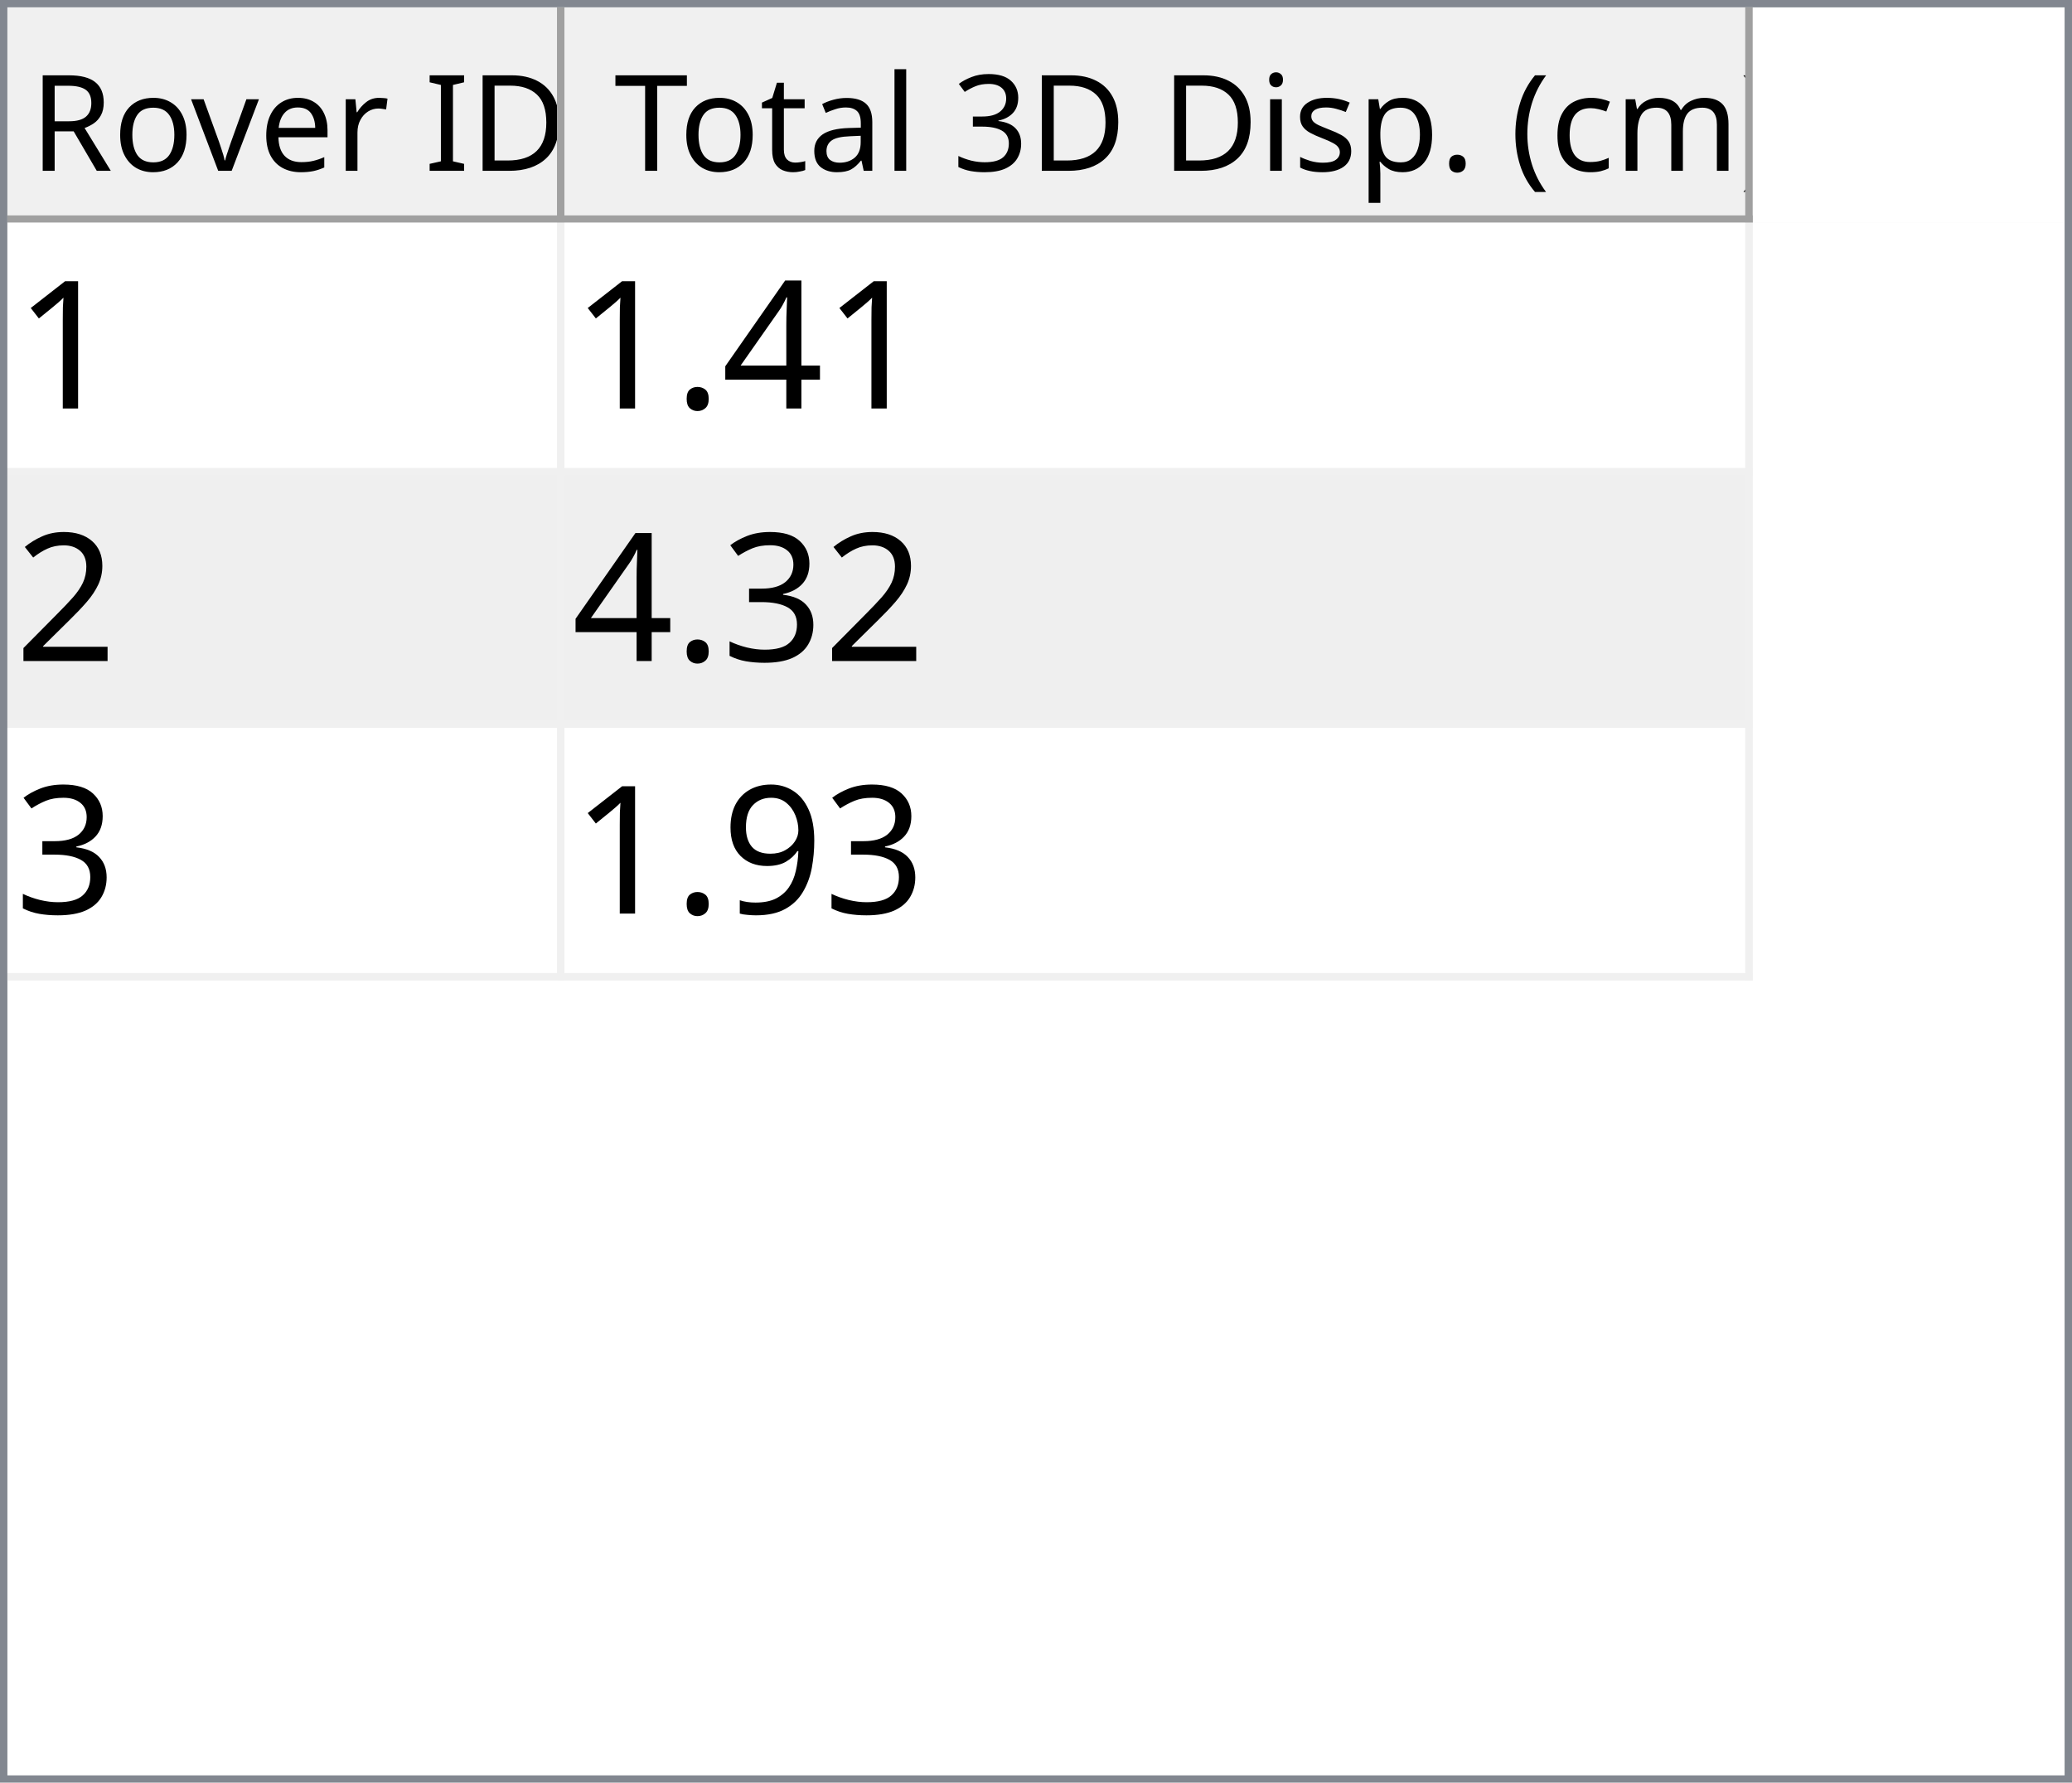
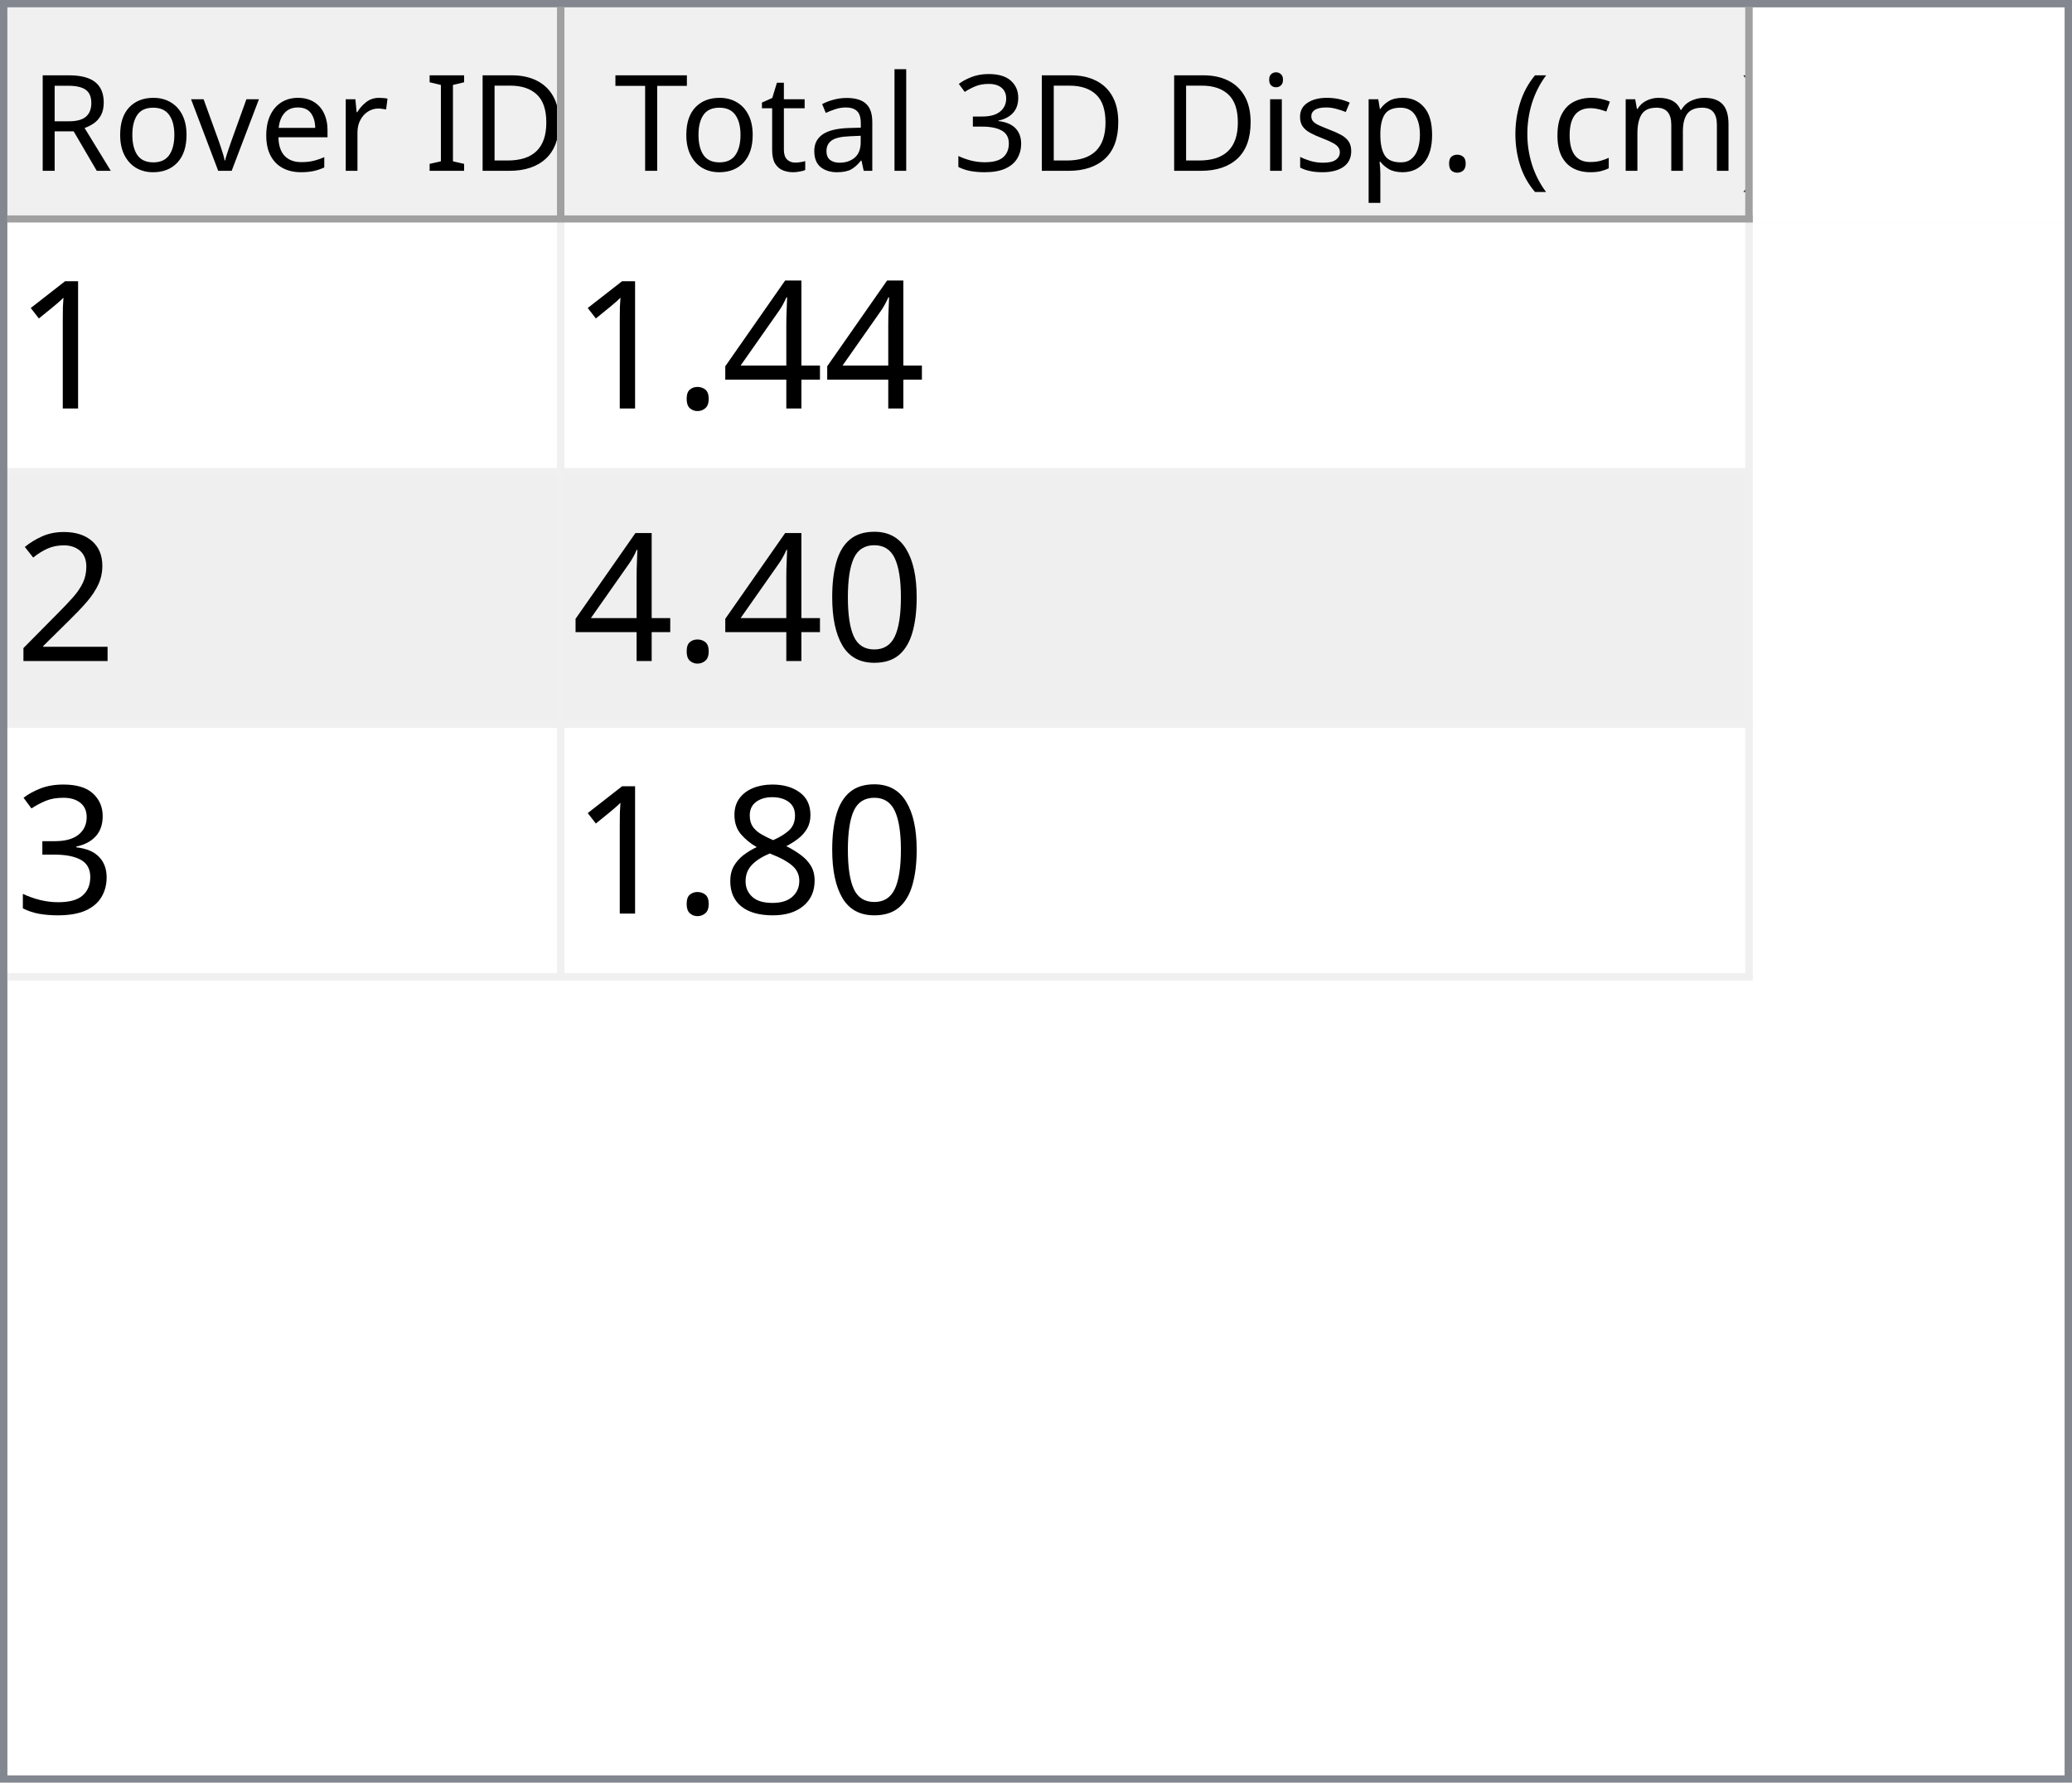
<svg xmlns="http://www.w3.org/2000/svg" style="fill-opacity:1; color-rendering:auto; color-interpolation:auto; text-rendering:auto; stroke:black; stroke-linecap:square; stroke-miterlimit:10; shape-rendering:auto; stroke-opacity:1; fill:black; stroke-dasharray:none; font-weight:normal; stroke-width:1; font-family:'Dialog'; font-style:normal; stroke-linejoin:miter; font-size:12px; stroke-dashoffset:0; image-rendering:auto;" width="279" height="240">
  <defs id="genericDefs" />
  <g>
    <defs id="defs1">
      <clipPath clipPathUnits="userSpaceOnUse" id="clipPath1">
        <path d="M0 0 L279 0 L279 240 L0 240 L0 0 Z" />
      </clipPath>
      <clipPath clipPathUnits="userSpaceOnUse" id="clipPath2">
        <path d="M0 0 L0 240 L279 240 L279 0 Z" />
      </clipPath>
      <clipPath clipPathUnits="userSpaceOnUse" id="clipPath3">
        <path d="M0 0 L0 29 L277 29 L277 0 Z" />
      </clipPath>
      <clipPath clipPathUnits="userSpaceOnUse" id="clipPath4">
        <path d="M0 0 L0 29 L75 29 L75 0 Z" />
      </clipPath>
      <clipPath clipPathUnits="userSpaceOnUse" id="clipPath5">
        <path d="M1 1 L1 28 L74 28 L74 1 Z" />
      </clipPath>
      <clipPath clipPathUnits="userSpaceOnUse" id="clipPath6">
        <path d="M0 0 L0 27 L73 27 L73 0 Z" />
      </clipPath>
      <clipPath clipPathUnits="userSpaceOnUse" id="clipPath7">
        <path d="M-0.5 -0.5 L-0.5 28.5 L74.5 28.5 L74.5 -0.5 Z" />
      </clipPath>
      <clipPath clipPathUnits="userSpaceOnUse" id="clipPath8">
        <path d="M0 0 L0 29 L160 29 L160 0 Z" />
      </clipPath>
      <clipPath clipPathUnits="userSpaceOnUse" id="clipPath9">
        <path d="M1 1 L1 28 L159 28 L159 1 Z" />
      </clipPath>
      <clipPath clipPathUnits="userSpaceOnUse" id="clipPath10">
        <path d="M0 0 L0 27 L158 27 L158 0 Z" />
      </clipPath>
      <clipPath clipPathUnits="userSpaceOnUse" id="clipPath11">
        <path d="M-0.5 -0.5 L-0.5 28.5 L159.5 28.5 L159.5 -0.5 Z" />
      </clipPath>
      <clipPath clipPathUnits="userSpaceOnUse" id="clipPath12">
        <path d="M0 0 L0 209 L277 209 L277 0 Z" />
      </clipPath>
      <clipPath clipPathUnits="userSpaceOnUse" id="clipPath13">
        <path d="M0 0 L0 102 L235 102 L235 0 Z" />
      </clipPath>
      <clipPath clipPathUnits="userSpaceOnUse" id="clipPath14">
        <path d="M-0.5 -0.5 L-0.5 101.5 L234.5 101.5 L234.5 -0.5 Z" />
      </clipPath>
      <clipPath clipPathUnits="userSpaceOnUse" id="clipPath15">
        <path d="M0 0 L0 33 L74 33 L74 0 Z" />
      </clipPath>
      <clipPath clipPathUnits="userSpaceOnUse" id="clipPath16">
        <path d="M0 0 L0 33 L159 33 L159 0 Z" />
      </clipPath>
      <font horiz-adv-x="64.551" id="font1">
        <font-face ascent="107.91" descent="25.098" units-per-em="100" style="font-style:normal; font-family:Segoe UI; font-weight:normal;" />
        <missing-glyph horiz-adv-x="64.551" d="M8.109 0 L8.109 68.266 L56.453 68.266 L56.453 0 L8.109 0 ZM15.328 7.234 L49.219 7.234 L49.219 61.031 L15.328 61.031 L15.328 7.234 Z" />
        <glyph unicode="D" horiz-adv-x="70.117" d="M9.188 0 L9.188 70.016 L28.516 70.016 Q65.531 70.016 65.531 35.891 Q65.531 19.672 55.25 9.836 Q44.969 0 27.734 0 L9.188 0 ZM17.391 62.594 L17.391 7.422 L27.828 7.422 Q41.609 7.422 49.273 14.797 Q56.938 22.172 56.938 35.688 Q56.938 62.594 28.328 62.594 L17.391 62.594 Z" />
        <glyph unicode="I" horiz-adv-x="26.611" d="M17.391 0 L9.188 0 L9.188 70.016 L17.391 70.016 L17.391 0 Z" />
        <glyph unicode=" " horiz-adv-x="27.393" d="" />
        <glyph unicode="r" horiz-adv-x="34.766" d="M34.188 41.891 Q32.078 43.5 28.125 43.5 Q23 43.5 19.555 38.672 Q16.109 33.844 16.109 25.484 L16.109 0 L8.109 0 L8.109 50 L16.109 50 L16.109 39.703 L16.312 39.703 Q18.016 44.969 21.531 47.922 Q25.047 50.875 29.391 50.875 Q32.516 50.875 34.188 50.203 L34.188 41.891 Z" />
        <glyph unicode="e" horiz-adv-x="52.295" d="M48.297 23 L12.984 23 Q13.188 14.656 17.484 10.109 Q21.781 5.562 29.297 5.562 Q37.75 5.562 44.828 11.141 L44.828 3.609 Q38.234 -1.172 27.391 -1.172 Q16.797 -1.172 10.742 5.641 Q4.688 12.453 4.688 24.812 Q4.688 36.469 11.305 43.82 Q17.922 51.172 27.734 51.172 Q37.547 51.172 42.922 44.828 Q48.297 38.484 48.297 27.203 L48.297 23 ZM40.094 29.781 Q40.047 36.719 36.75 40.578 Q33.453 44.438 27.594 44.438 Q21.922 44.438 17.969 40.383 Q14.016 36.328 13.094 29.781 L40.094 29.781 Z" />
        <glyph unicode="v" horiz-adv-x="47.9" d="M47.406 50 L27.484 0 L19.625 0 L0.688 50 L9.469 50 L22.172 13.672 Q23.578 9.672 23.922 6.688 L24.125 6.688 Q24.609 10.453 25.688 13.484 L38.969 50 L47.406 50 Z" />
        <glyph unicode="o" horiz-adv-x="58.594" d="M29 -1.172 Q17.922 -1.172 11.305 5.836 Q4.688 12.844 4.688 24.422 Q4.688 37.016 11.57 44.094 Q18.453 51.172 30.172 51.172 Q41.359 51.172 47.633 44.289 Q53.906 37.406 53.906 25.203 Q53.906 13.234 47.141 6.031 Q40.375 -1.172 29 -1.172 ZM29.594 44.438 Q21.875 44.438 17.383 39.188 Q12.891 33.938 12.891 24.703 Q12.891 15.828 17.43 10.695 Q21.969 5.562 29.594 5.562 Q37.359 5.562 41.531 10.594 Q45.703 15.625 45.703 24.906 Q45.703 34.281 41.531 39.359 Q37.359 44.438 29.594 44.438 Z" />
        <glyph unicode="R" horiz-adv-x="59.814" d="M59.375 0 L49.609 0 L37.891 19.625 Q36.281 22.359 34.766 24.289 Q33.25 26.219 31.664 27.438 Q30.078 28.656 28.25 29.219 Q26.422 29.781 24.125 29.781 L17.391 29.781 L17.391 0 L9.188 0 L9.188 70.016 L30.078 70.016 Q34.672 70.016 38.555 68.867 Q42.438 67.719 45.289 65.375 Q48.141 63.031 49.758 59.547 Q51.375 56.062 51.375 51.375 Q51.375 47.703 50.273 44.656 Q49.172 41.609 47.148 39.211 Q45.125 36.812 42.266 35.133 Q39.406 33.453 35.844 32.516 L35.844 32.328 Q37.594 31.547 38.891 30.547 Q40.188 29.547 41.359 28.18 Q42.531 26.812 43.68 25.078 Q44.828 23.344 46.234 21.047 L59.375 0 ZM17.391 62.594 L17.391 37.203 L28.516 37.203 Q31.594 37.203 34.203 38.133 Q36.812 39.062 38.719 40.797 Q40.625 42.531 41.703 45.047 Q42.781 47.562 42.781 50.688 Q42.781 56.297 39.141 59.445 Q35.5 62.594 28.609 62.594 L17.391 62.594 Z" />
        <glyph unicode=")" horiz-adv-x="30.176" d="M8.297 -15.922 L1.172 -15.922 Q16.406 2.344 16.406 26.812 Q16.406 51.469 1.078 70.016 L8.297 70.016 Q23.531 52.156 23.531 26.703 Q23.531 1.375 8.297 -15.922 Z" />
        <glyph unicode="m" horiz-adv-x="86.133" d="M79.109 0 L71.094 0 L71.094 28.719 Q71.094 37.016 68.531 40.727 Q65.969 44.438 59.906 44.438 Q54.781 44.438 51.195 39.75 Q47.609 35.062 47.609 28.516 L47.609 0 L39.594 0 L39.594 29.688 Q39.594 44.438 28.219 44.438 Q22.953 44.438 19.531 40.016 Q16.109 35.594 16.109 28.516 L16.109 0 L8.109 0 L8.109 50 L16.109 50 L16.109 42.094 L16.312 42.094 Q21.625 51.172 31.844 51.172 Q36.969 51.172 40.773 48.312 Q44.578 45.453 46 40.828 Q51.562 51.172 62.594 51.172 Q79.109 51.172 79.109 30.812 L79.109 0 Z" />
        <glyph unicode="c" horiz-adv-x="46.191" d="M42.188 2.297 Q36.422 -1.172 28.516 -1.172 Q17.828 -1.172 11.258 5.789 Q4.688 12.75 4.688 23.828 Q4.688 36.188 11.766 43.68 Q18.844 51.172 30.672 51.172 Q37.25 51.172 42.281 48.734 L42.281 40.531 Q36.719 44.438 30.375 44.438 Q22.703 44.438 17.797 38.945 Q12.891 33.453 12.891 24.516 Q12.891 15.719 17.508 10.641 Q22.125 5.562 29.891 5.562 Q36.422 5.562 42.188 9.906 L42.188 2.297 Z" />
        <glyph unicode="(" horiz-adv-x="30.176" d="M29.109 -15.922 L21.969 -15.922 Q6.844 1.375 6.844 26.703 Q6.844 52.156 21.969 70.016 L29.203 70.016 Q13.875 51.469 13.875 26.812 Q13.875 2.344 29.109 -15.922 Z" />
        <glyph unicode="." horiz-adv-x="21.68" d="M10.891 -1.078 Q8.641 -1.078 7.055 0.539 Q5.469 2.156 5.469 4.391 Q5.469 6.641 7.055 8.273 Q8.641 9.906 10.891 9.906 Q13.188 9.906 14.797 8.273 Q16.406 6.641 16.406 4.391 Q16.406 2.156 14.797 0.539 Q13.188 -1.078 10.891 -1.078 Z" />
        <glyph unicode="p" horiz-adv-x="58.789" d="M16.312 7.234 L16.109 7.234 L16.109 -23 L8.109 -23 L8.109 50 L16.109 50 L16.109 41.219 L16.312 41.219 Q22.219 51.172 33.594 51.172 Q43.266 51.172 48.688 44.461 Q54.109 37.75 54.109 26.469 Q54.109 13.922 48 6.375 Q41.891 -1.172 31.297 -1.172 Q21.578 -1.172 16.312 7.234 ZM16.109 27.391 L16.109 20.406 Q16.109 14.203 20.141 9.883 Q24.172 5.562 30.375 5.562 Q37.641 5.562 41.773 11.133 Q45.906 16.703 45.906 26.609 Q45.906 34.969 42.047 39.703 Q38.188 44.438 31.594 44.438 Q24.609 44.438 20.359 39.578 Q16.109 34.719 16.109 27.391 Z" />
        <glyph unicode="s" horiz-adv-x="42.432" d="M5.078 1.812 L5.078 10.406 Q11.625 5.562 19.484 5.562 Q30.031 5.562 30.031 12.594 Q30.031 14.594 29.125 15.992 Q28.219 17.391 26.68 18.461 Q25.141 19.531 23.07 20.383 Q21 21.234 18.609 22.172 Q15.281 23.484 12.766 24.828 Q10.25 26.172 8.57 27.859 Q6.891 29.547 6.031 31.695 Q5.172 33.844 5.172 36.719 Q5.172 40.234 6.789 42.945 Q8.406 45.656 11.086 47.484 Q13.766 49.312 17.211 50.242 Q20.656 51.172 24.312 51.172 Q30.812 51.172 35.938 48.922 L35.938 40.828 Q30.422 44.438 23.25 44.438 Q21 44.438 19.195 43.922 Q17.391 43.406 16.094 42.477 Q14.797 41.547 14.086 40.258 Q13.375 38.969 13.375 37.406 Q13.375 35.453 14.086 34.133 Q14.797 32.812 16.164 31.789 Q17.531 30.766 19.484 29.938 Q21.438 29.109 23.922 28.125 Q27.25 26.859 29.883 25.516 Q32.516 24.172 34.375 22.484 Q36.234 20.797 37.234 18.602 Q38.234 16.406 38.234 13.375 Q38.234 9.672 36.602 6.938 Q34.969 4.203 32.234 2.398 Q29.5 0.594 25.93 -0.289 Q22.359 -1.172 18.453 -1.172 Q10.75 -1.172 5.078 1.812 Z" />
        <glyph unicode="i" horiz-adv-x="24.219" d="M12.203 62.703 Q10.062 62.703 8.547 64.164 Q7.031 65.625 7.031 67.875 Q7.031 70.125 8.547 71.609 Q10.062 73.094 12.203 73.094 Q14.406 73.094 15.945 71.609 Q17.484 70.125 17.484 67.875 Q17.484 65.719 15.945 64.211 Q14.406 62.703 12.203 62.703 ZM16.109 0 L8.109 0 L8.109 50 L16.109 50 L16.109 0 Z" />
        <glyph unicode="3" horiz-adv-x="53.906" d="M46.531 19.828 Q46.531 15.094 44.75 11.211 Q42.969 7.328 39.719 4.57 Q36.469 1.812 31.93 0.297 Q27.391 -1.219 21.922 -1.219 Q11.922 -1.219 6 2.594 L6 11.188 Q13.094 5.609 22.219 5.609 Q25.875 5.609 28.828 6.539 Q31.781 7.469 33.906 9.227 Q36.031 10.984 37.18 13.477 Q38.328 15.969 38.328 19.094 Q38.328 32.812 18.797 32.812 L12.984 32.812 L12.984 39.594 L18.5 39.594 Q35.797 39.594 35.797 52.484 Q35.797 64.406 22.609 64.406 Q15.188 64.406 8.688 59.422 L8.688 67.188 Q15.375 71.188 24.609 71.188 Q29 71.188 32.57 69.969 Q36.141 68.75 38.68 66.555 Q41.219 64.359 42.609 61.281 Q44 58.203 44 54.5 Q44 40.672 30.031 36.719 L30.031 36.531 Q33.594 36.141 36.625 34.797 Q39.656 33.453 41.852 31.305 Q44.047 29.156 45.289 26.25 Q46.531 23.344 46.531 19.828 Z" />
        <glyph unicode="l" horiz-adv-x="24.219" d="M16.109 0 L8.109 0 L8.109 74.031 L16.109 74.031 L16.109 0 Z" />
        <glyph unicode="a" horiz-adv-x="50.879" d="M43.891 0 L35.891 0 L35.891 7.812 L35.688 7.812 Q30.469 -1.172 20.312 -1.172 Q12.844 -1.172 8.617 2.781 Q4.391 6.734 4.391 13.281 Q4.391 27.297 20.906 29.594 L35.891 31.688 Q35.891 44.438 25.594 44.438 Q16.547 44.438 9.281 38.281 L9.281 46.484 Q16.656 51.172 26.266 51.172 Q43.891 51.172 43.891 32.516 L43.891 0 ZM35.891 25.297 L23.828 23.641 Q18.266 22.859 15.43 20.875 Q12.594 18.891 12.594 13.875 Q12.594 10.203 15.211 7.883 Q17.828 5.562 22.172 5.562 Q28.125 5.562 32.008 9.742 Q35.891 13.922 35.891 20.312 L35.891 25.297 Z" />
        <glyph unicode="t" horiz-adv-x="33.887" d="M31.297 0.484 Q28.469 -1.078 23.828 -1.078 Q10.688 -1.078 10.688 13.578 L10.688 43.172 L2.094 43.172 L2.094 50 L10.688 50 L10.688 62.203 L18.703 64.797 L18.703 50 L31.297 50 L31.297 43.172 L18.703 43.172 L18.703 14.984 Q18.703 9.969 20.414 7.82 Q22.125 5.672 26.078 5.672 Q29.109 5.672 31.297 7.328 L31.297 0.484 Z" />
        <glyph unicode="T" horiz-adv-x="52.393" d="M50.594 62.594 L30.375 62.594 L30.375 0 L22.172 0 L22.172 62.594 L2 62.594 L2 70.016 L50.594 70.016 L50.594 62.594 Z" />
      </font>
      <font horiz-adv-x="75.0" id="font2">
        <font-face ascent="100.537" descent="21.973" units-per-em="100" style="font-style:normal; font-family:sans-serif; font-weight:normal;" />
        <missing-glyph horiz-adv-x="75.0" d="M12.5 0 L12.5 62.5 L62.5 62.5 L62.5 0 L12.5 0 ZM14.062 1.562 L60.938 1.562 L60.938 60.938 L14.062 60.938 L14.062 1.562 Z" />
        <glyph unicode="1" horiz-adv-x="55.615" d="M37.25 0 L28.469 0 L28.469 56 Q25.297 52.984 20.141 49.953 Q14.984 46.922 10.891 45.406 L10.891 53.906 Q18.266 57.375 23.781 62.305 Q29.297 67.234 31.594 71.875 L37.25 71.875 L37.25 0 Z" />
        <glyph unicode="4" horiz-adv-x="55.615" d="M32.328 0 L32.328 17.141 L1.266 17.141 L1.266 25.203 L33.938 71.578 L41.109 71.578 L41.109 25.203 L50.781 25.203 L50.781 17.141 L41.109 17.141 L41.109 0 L32.328 0 ZM32.328 25.203 L32.328 57.469 L9.906 25.203 L32.328 25.203 Z" />
        <glyph unicode="." horiz-adv-x="27.783" d="M9.078 0 L9.078 10.016 L19.094 10.016 L19.094 0 L9.078 0 Z" />
        <glyph unicode="2" horiz-adv-x="55.615" d="M50.344 8.453 L50.344 0 L3.031 0 Q2.938 3.172 4.047 6.109 Q5.859 10.938 9.836 15.625 Q13.812 20.312 21.344 26.469 Q33.016 36.031 37.117 41.625 Q41.219 47.219 41.219 52.203 Q41.219 57.422 37.477 61.008 Q33.734 64.594 27.734 64.594 Q21.391 64.594 17.578 60.789 Q13.766 56.984 13.719 50.25 L4.688 51.172 Q5.609 61.281 11.664 66.578 Q17.719 71.875 27.938 71.875 Q38.234 71.875 44.242 66.164 Q50.25 60.453 50.25 52 Q50.25 47.703 48.492 43.555 Q46.734 39.406 42.656 34.812 Q38.578 30.219 29.109 22.219 Q21.188 15.578 18.945 13.211 Q16.703 10.844 15.234 8.453 L50.344 8.453 Z" />
+         <glyph unicode="0" horiz-adv-x="55.615" d="M4.156 35.297 Q4.156 48 6.766 55.742 Q9.375 63.484 14.523 67.68 Q19.672 71.875 27.484 71.875 Q33.25 71.875 37.594 69.555 Q41.938 67.234 44.773 62.867 Q47.609 58.5 49.219 52.227 Q50.828 45.953 50.828 35.297 Q50.828 22.703 48.242 14.969 Q45.656 7.234 40.508 3.008 Q35.359 -1.219 27.484 -1.219 Q17.141 -1.219 11.234 6.203 Q4.156 15.141 4.156 35.297 ZM13.188 35.297 Q13.188 17.672 17.312 11.836 Q21.438 6 27.484 6 Q33.547 6 37.672 11.859 Q41.797 17.719 41.797 35.297 Q41.797 52.984 37.672 58.789 Q33.547 64.594 27.391 64.594 Q21.344 64.594 17.719 59.469 Q13.188 52.938 13.188 35.297 Z" />
        <glyph unicode="3" horiz-adv-x="55.615" d="M4.203 18.891 L12.984 20.062 Q14.5 12.594 18.141 9.297 Q21.781 6 27 6 Q33.203 6 37.477 10.297 Q41.75 14.594 41.75 20.953 Q41.75 27 37.797 30.93 Q33.844 34.859 27.734 34.859 Q25.25 34.859 21.531 33.891 L22.516 41.609 Q23.391 41.5 23.922 41.5 Q29.547 41.5 34.039 44.43 Q38.531 47.359 38.531 53.469 Q38.531 58.297 35.258 61.477 Q31.984 64.656 26.812 64.656 Q21.688 64.656 18.266 61.43 Q14.844 58.203 13.875 51.766 L5.078 53.328 Q6.688 62.156 12.398 67.016 Q18.109 71.875 26.609 71.875 Q32.469 71.875 37.398 69.359 Q42.328 66.844 44.945 62.5 Q47.562 58.156 47.562 53.266 Q47.562 48.641 45.07 44.828 Q42.578 41.016 37.703 38.766 Q44.047 37.312 47.562 32.695 Q51.078 28.078 51.078 21.141 Q51.078 11.766 44.242 5.25 Q37.406 -1.266 26.953 -1.266 Q17.531 -1.266 11.305 4.352 Q5.078 9.969 4.203 18.891 Z" />
-         <glyph unicode="9" horiz-adv-x="55.615" d="M5.469 16.547 L13.922 17.328 Q14.984 11.375 18.016 8.688 Q21.047 6 25.781 6 Q29.828 6 32.883 7.859 Q35.938 9.719 37.891 12.82 Q39.844 15.922 41.164 21.195 Q42.484 26.469 42.484 31.938 Q42.484 32.516 42.438 33.688 Q39.797 29.5 35.234 26.883 Q30.672 24.266 25.344 24.266 Q16.453 24.266 10.305 30.711 Q4.156 37.156 4.156 47.703 Q4.156 58.594 10.578 65.234 Q17 71.875 26.656 71.875 Q33.641 71.875 39.43 68.117 Q45.219 64.359 48.219 57.398 Q51.219 50.438 51.219 37.25 Q51.219 23.531 48.242 15.406 Q45.266 7.281 39.383 3.031 Q33.5 -1.219 25.594 -1.219 Q17.188 -1.219 11.867 3.445 Q6.547 8.109 5.469 16.547 ZM41.453 48.141 Q41.453 55.719 37.43 60.156 Q33.406 64.594 27.734 64.594 Q21.875 64.594 17.531 59.812 Q13.188 55.031 13.188 47.406 Q13.188 40.578 17.312 36.305 Q21.438 32.031 27.484 32.031 Q33.594 32.031 37.523 36.305 Q41.453 40.578 41.453 48.141 Z" />
+         <glyph unicode="8" horiz-adv-x="55.615" d="M17.672 38.812 Q12.203 40.828 9.57 44.539 Q6.938 48.25 6.938 53.422 Q6.938 61.234 12.555 66.555 Q18.172 71.875 27.484 71.875 Q36.859 71.875 42.578 66.43 Q48.297 60.984 48.297 53.172 Q48.297 48.188 45.68 44.508 Q43.062 40.828 37.75 38.812 Q44.344 36.672 47.781 31.883 Q51.219 27.094 51.219 20.453 Q51.219 11.281 44.727 5.031 Q38.234 -1.219 27.641 -1.219 Q17.047 -1.219 10.547 5.055 Q4.047 11.328 4.047 20.703 Q4.047 27.688 7.594 32.398 Q11.141 37.109 17.672 38.812 ZM15.922 53.719 Q15.922 48.641 19.195 45.414 Q22.469 42.188 27.688 42.188 Q32.766 42.188 36.016 45.383 Q39.266 48.578 39.266 53.219 Q39.266 58.062 35.914 61.359 Q32.562 64.656 27.594 64.656 Q22.562 64.656 19.242 61.43 Q15.922 58.203 15.922 53.719 ZM13.094 20.656 Q13.094 16.891 14.875 13.375 Q16.656 9.859 20.172 7.93 Q23.688 6 27.734 6 Q34.031 6 38.133 10.055 Q42.234 14.109 42.234 20.359 Q42.234 26.703 38.016 30.859 Q33.797 35.016 27.438 35.016 Q21.234 35.016 17.164 30.914 Q13.094 26.812 13.094 20.656 Z" />
      </font>
    </defs>
    <g style="fill:white; stroke:white;">
      <rect x="0" y="0" width="279" style="clip-path:url(#clipPath1); stroke:none;" height="240" />
    </g>
    <g style="fill:white; text-rendering:optimizeSpeed; color-rendering:optimizeSpeed; image-rendering:optimizeSpeed; shape-rendering:crispEdges; stroke:white; color-interpolation:sRGB;">
      <rect x="0" width="279" height="240" y="0" style="stroke:none;" />
      <path style="stroke:none;" d="M0 240 L279 240 L279 0 L0 0 Z" />
    </g>
    <g style="fill:rgb(240,240,240); font-size:18px; font-family:'Segoe UI'; stroke:rgb(240,240,240);">
      <rect x="0" y="0" width="279" style="clip-path:url(#clipPath2); stroke:none;" height="240" />
    </g>
    <g style="fill:rgb(130,135,144); font-size:18px; font-family:'Segoe UI'; stroke:rgb(130,135,144);">
      <path d="M0 0 L279 0 L279 240 L0 240 L0 0 ZM1 1 L278 1 L278 239 L1 239 L1 1 Z" style="fill-rule:evenodd; clip-path:url(#clipPath2); stroke:none;" />
    </g>
    <g style="fill:white; font-size:18px; font-family:'Segoe UI'; stroke:white;" transform="translate(1,1)">
      <rect x="0" y="0" width="277" style="clip-path:url(#clipPath3); stroke:none;" height="29" />
    </g>
    <g style="fill:rgb(240,240,240); font-size:18px; font-family:'Segoe UI'; stroke:rgb(240,240,240);" transform="translate(1,1)">
      <rect x="0" y="0" width="75" style="clip-path:url(#clipPath4); stroke:none;" height="29" />
    </g>
    <g style="font-family:'Segoe UI'; font-size:18px;" transform="translate(2,2)">
      <text x="2" xml:space="preserve" y="21" style="clip-path:url(#clipPath6); stroke:none;">Rover ID</text>
    </g>
    <g transform="translate(1.5,1.5)" style="fill:rgb(160,160,160); font-size:18px; font-family:'Segoe UI'; stroke:rgb(160,160,160); stroke-linejoin:bevel;">
      <line x1="74" x2="74" y1="0" style="fill:none; clip-path:url(#clipPath7);" y2="28" />
    </g>
    <g transform="matrix(1,0,0,1,1,1) translate(0.5,0.5)" style="fill:rgb(160,160,160); font-size:18px; font-family:'Segoe UI'; stroke:rgb(160,160,160); stroke-linejoin:bevel;">
      <line x1="0" x2="74" y1="28" style="fill:none; clip-path:url(#clipPath7);" y2="28" />
    </g>
    <g style="fill:rgb(240,240,240); font-size:18px; font-family:'Segoe UI'; stroke:rgb(240,240,240);" transform="translate(76,1)">
      <rect x="0" y="0" width="160" style="clip-path:url(#clipPath8); stroke:none;" height="29" />
    </g>
    <g style="font-family:'Segoe UI'; font-size:18px;" transform="translate(77,2)">
      <text x="1" xml:space="preserve" y="21" style="clip-path:url(#clipPath10); stroke:none;"> Total 3D Disp. (cm)</text>
    </g>
    <g transform="translate(76.5,1.5)" style="fill:rgb(160,160,160); font-size:18px; font-family:'Segoe UI'; stroke:rgb(160,160,160); stroke-linejoin:bevel;">
      <line x1="159" x2="159" y1="0" style="fill:none; clip-path:url(#clipPath11);" y2="28" />
    </g>
    <g transform="matrix(1,0,0,1,76,1) translate(0.5,0.5)" style="fill:rgb(160,160,160); font-size:18px; font-family:'Segoe UI'; stroke:rgb(160,160,160); stroke-linejoin:bevel;">
      <line x1="0" x2="159" y1="28" style="fill:none; clip-path:url(#clipPath11);" y2="28" />
    </g>
    <g style="fill:white; font-size:18px; font-family:'Segoe UI'; stroke:white;" transform="translate(1,30)">
      <rect x="0" y="0" width="277" style="clip-path:url(#clipPath12); stroke:none;" height="209" />
    </g>
    <g style="fill:rgb(240,240,240); font-size:24px; font-family:sans-serif; stroke:rgb(240,240,240);" transform="translate(1,30)">
      <rect x="0" y="0" width="235" style="clip-path:url(#clipPath13); stroke:none;" height="102" />
      <line transform="translate(0.5,0.5)" x1="0" x2="234" y1="33" style="clip-path:url(#clipPath14); fill:none; stroke-linejoin:bevel;" y2="33" />
    </g>
    <g transform="matrix(1,0,0,1,1,30) translate(0.5,0.5)" style="fill:rgb(240,240,240); font-size:24px; font-family:sans-serif; stroke:rgb(240,240,240); stroke-linejoin:bevel;">
      <line x1="0" x2="234" y1="67" style="fill:none; clip-path:url(#clipPath14);" y2="67" />
    </g>
    <g transform="matrix(1,0,0,1,1,30) translate(0.5,0.5)" style="fill:rgb(240,240,240); font-size:24px; font-family:sans-serif; stroke:rgb(240,240,240); stroke-linejoin:bevel;">
      <line x1="0" x2="234" y1="101" style="fill:none; clip-path:url(#clipPath14);" y2="101" />
    </g>
    <g transform="matrix(1,0,0,1,1,30) translate(0.5,0.5)" style="fill:rgb(240,240,240); font-size:24px; font-family:sans-serif; stroke:rgb(240,240,240); stroke-linejoin:bevel;">
      <line x1="74" x2="74" y1="0" style="fill:none; clip-path:url(#clipPath14);" y2="101" />
    </g>
    <g transform="matrix(1,0,0,1,1,30) translate(0.5,0.5)" style="fill:rgb(240,240,240); font-size:24px; font-family:sans-serif; stroke:rgb(240,240,240); stroke-linejoin:bevel;">
      <line x1="234" x2="234" y1="0" style="fill:none; clip-path:url(#clipPath14);" y2="101" />
    </g>
    <g style="fill:white; font-size:24px; font-family:sans-serif; stroke:white;" transform="matrix(1,0,0,1,1,30)">
      <rect x="0" y="0" width="74" style="clip-path:url(#clipPath15); stroke:none;" height="33" />
      <text x="1" y="25" style="fill:black; clip-path:url(#clipPath15); stroke:none;" xml:space="preserve">1</text>
    </g>
    <g style="fill:white; font-size:24px; font-family:sans-serif; stroke:white;" transform="matrix(1,0,0,1,1,30) translate(75,0)">
      <rect x="0" y="0" width="159" style="clip-path:url(#clipPath16); stroke:none;" height="33" />
-       <text x="1" y="25" style="fill:black; clip-path:url(#clipPath16); stroke:none;" xml:space="preserve">1.41</text>
+       <text x="1" y="25" style="fill:black; clip-path:url(#clipPath16); stroke:none;" xml:space="preserve">1.44</text>
    </g>
    <g style="fill:rgb(239,239,239); font-size:24px; font-family:sans-serif; stroke:rgb(239,239,239);" transform="matrix(1,0,0,1,1,30) translate(0,34)">
      <rect x="0" y="0" width="74" style="clip-path:url(#clipPath15); stroke:none;" height="33" />
      <text x="1" y="25" style="fill:black; clip-path:url(#clipPath15); stroke:none;" xml:space="preserve">2</text>
    </g>
    <g style="fill:rgb(239,239,239); font-size:24px; font-family:sans-serif; stroke:rgb(239,239,239);" transform="matrix(1,0,0,1,1,30) translate(75,34)">
      <rect x="0" y="0" width="159" style="clip-path:url(#clipPath16); stroke:none;" height="33" />
-       <text x="1" y="25" style="fill:black; clip-path:url(#clipPath16); stroke:none;" xml:space="preserve">4.32</text>
+       <text x="1" y="25" style="fill:black; clip-path:url(#clipPath16); stroke:none;" xml:space="preserve">4.40</text>
    </g>
    <g style="fill:white; font-size:24px; font-family:sans-serif; stroke:white;" transform="matrix(1,0,0,1,1,30) translate(0,68)">
      <rect x="0" y="0" width="74" style="clip-path:url(#clipPath15); stroke:none;" height="33" />
      <text x="1" y="25" style="fill:black; clip-path:url(#clipPath15); stroke:none;" xml:space="preserve">3</text>
    </g>
    <g style="fill:white; font-size:24px; font-family:sans-serif; stroke:white;" transform="matrix(1,0,0,1,1,30) translate(75,68)">
      <rect x="0" y="0" width="159" style="clip-path:url(#clipPath16); stroke:none;" height="33" />
-       <text x="1" y="25" style="fill:black; clip-path:url(#clipPath16); stroke:none;" xml:space="preserve">1.93</text>
+       <text x="1" y="25" style="fill:black; clip-path:url(#clipPath16); stroke:none;" xml:space="preserve">1.80</text>
    </g>
  </g>
</svg>
